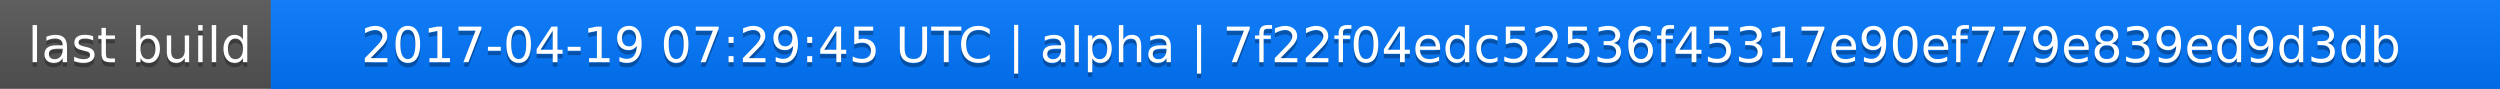
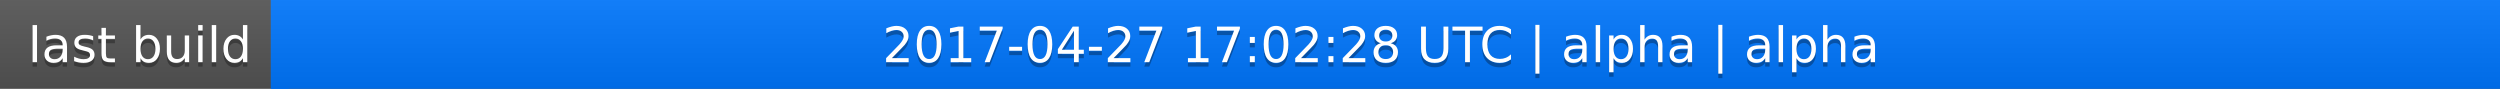
<svg xmlns="http://www.w3.org/2000/svg" width="563" height="20">
  <linearGradient id="a" x2="0" y2="100%">
    <stop offset="0" stop-color="#bbb" stop-opacity=".1" />
    <stop offset="1" stop-opacity=".1" />
  </linearGradient>
  <rect rx="0" width="563" height="20" fill="#555" />
  <rect rx="0" x="61" width="502" height="20" fill="#07f" />
  <path fill="#07f" d="M61 0h4v20h-4z" />
  <rect rx="0" width="563" height="20" fill="url(#a)" />
  <g fill="#fff" text-anchor="middle" font-family="DejaVu Sans,Verdana,Geneva,sans-serif" font-size="11">
    <text x="31.5" y="15" fill="#010101" fill-opacity=".3">last build</text>
    <text x="31.5" y="14">last build</text>
-     <text x="311" y="15" fill="#010101" fill-opacity=".3">2017-04-19 07:29:45 UTC | alpha | 7f22f04edc52536f45317e90ef779e839ed9d3db</text>
-     <text x="311" y="14">2017-04-19 07:29:45 UTC | alpha | 7f22f04edc52536f45317e90ef779e839ed9d3db</text>
+     <text x="311" y="15" fill="#010101" fill-opacity=".3">2017-04-27 17:02:28 UTC | alpha | alpha</text>
+     <text x="311" y="14">2017-04-27 17:02:28 UTC | alpha | alpha</text>
  </g>
</svg>
